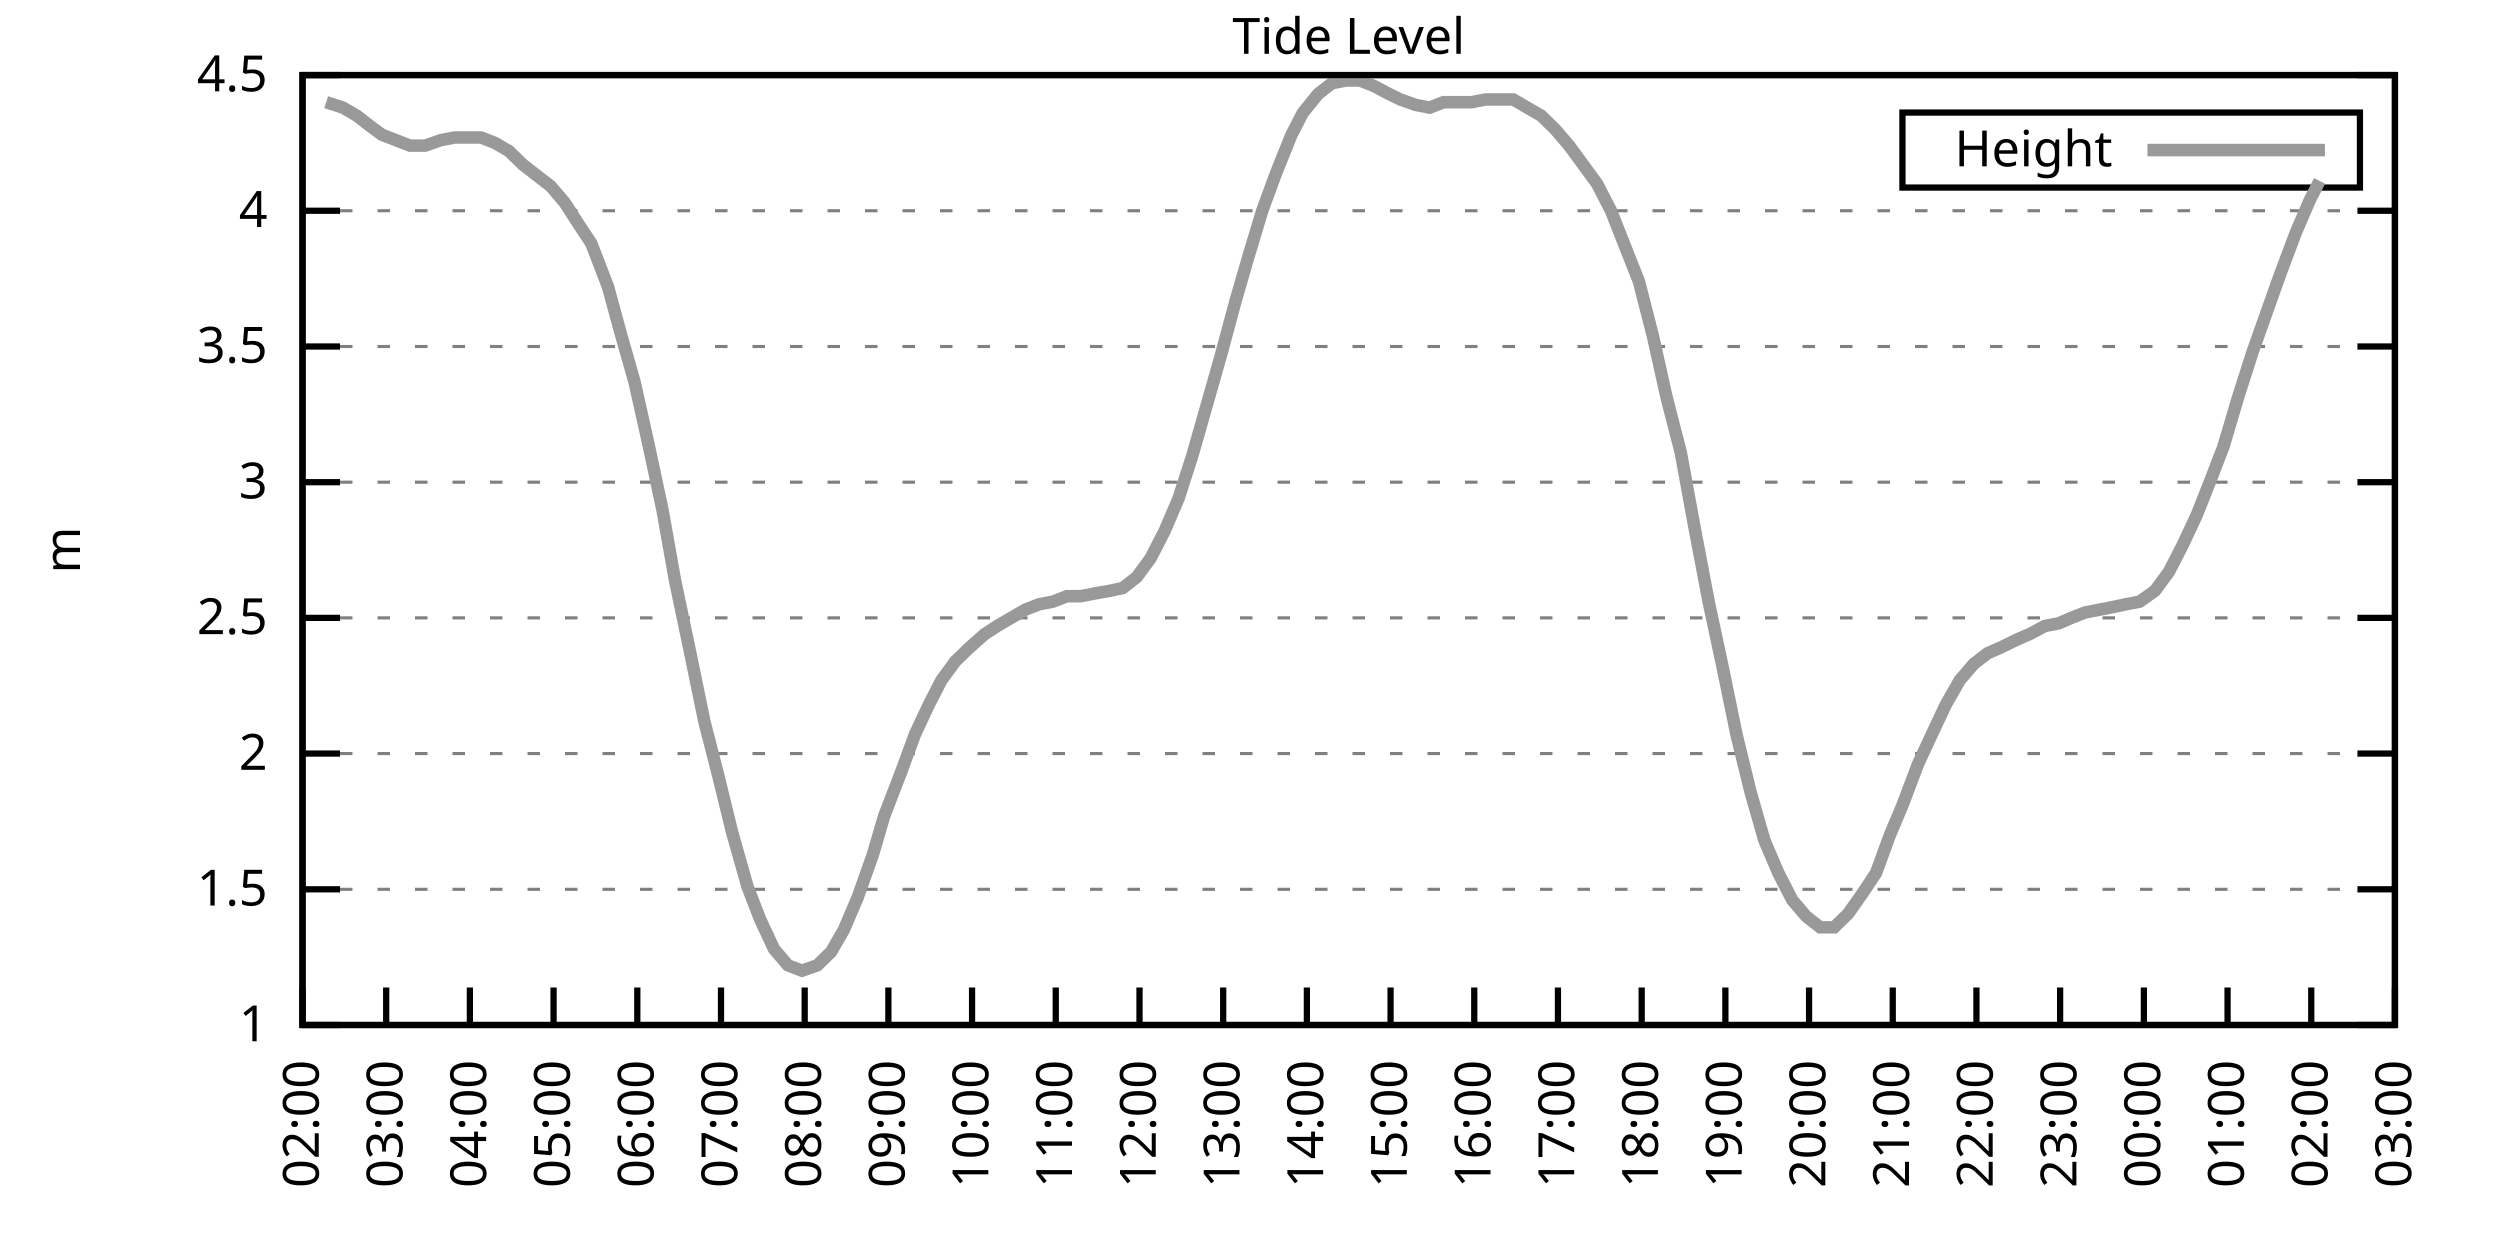
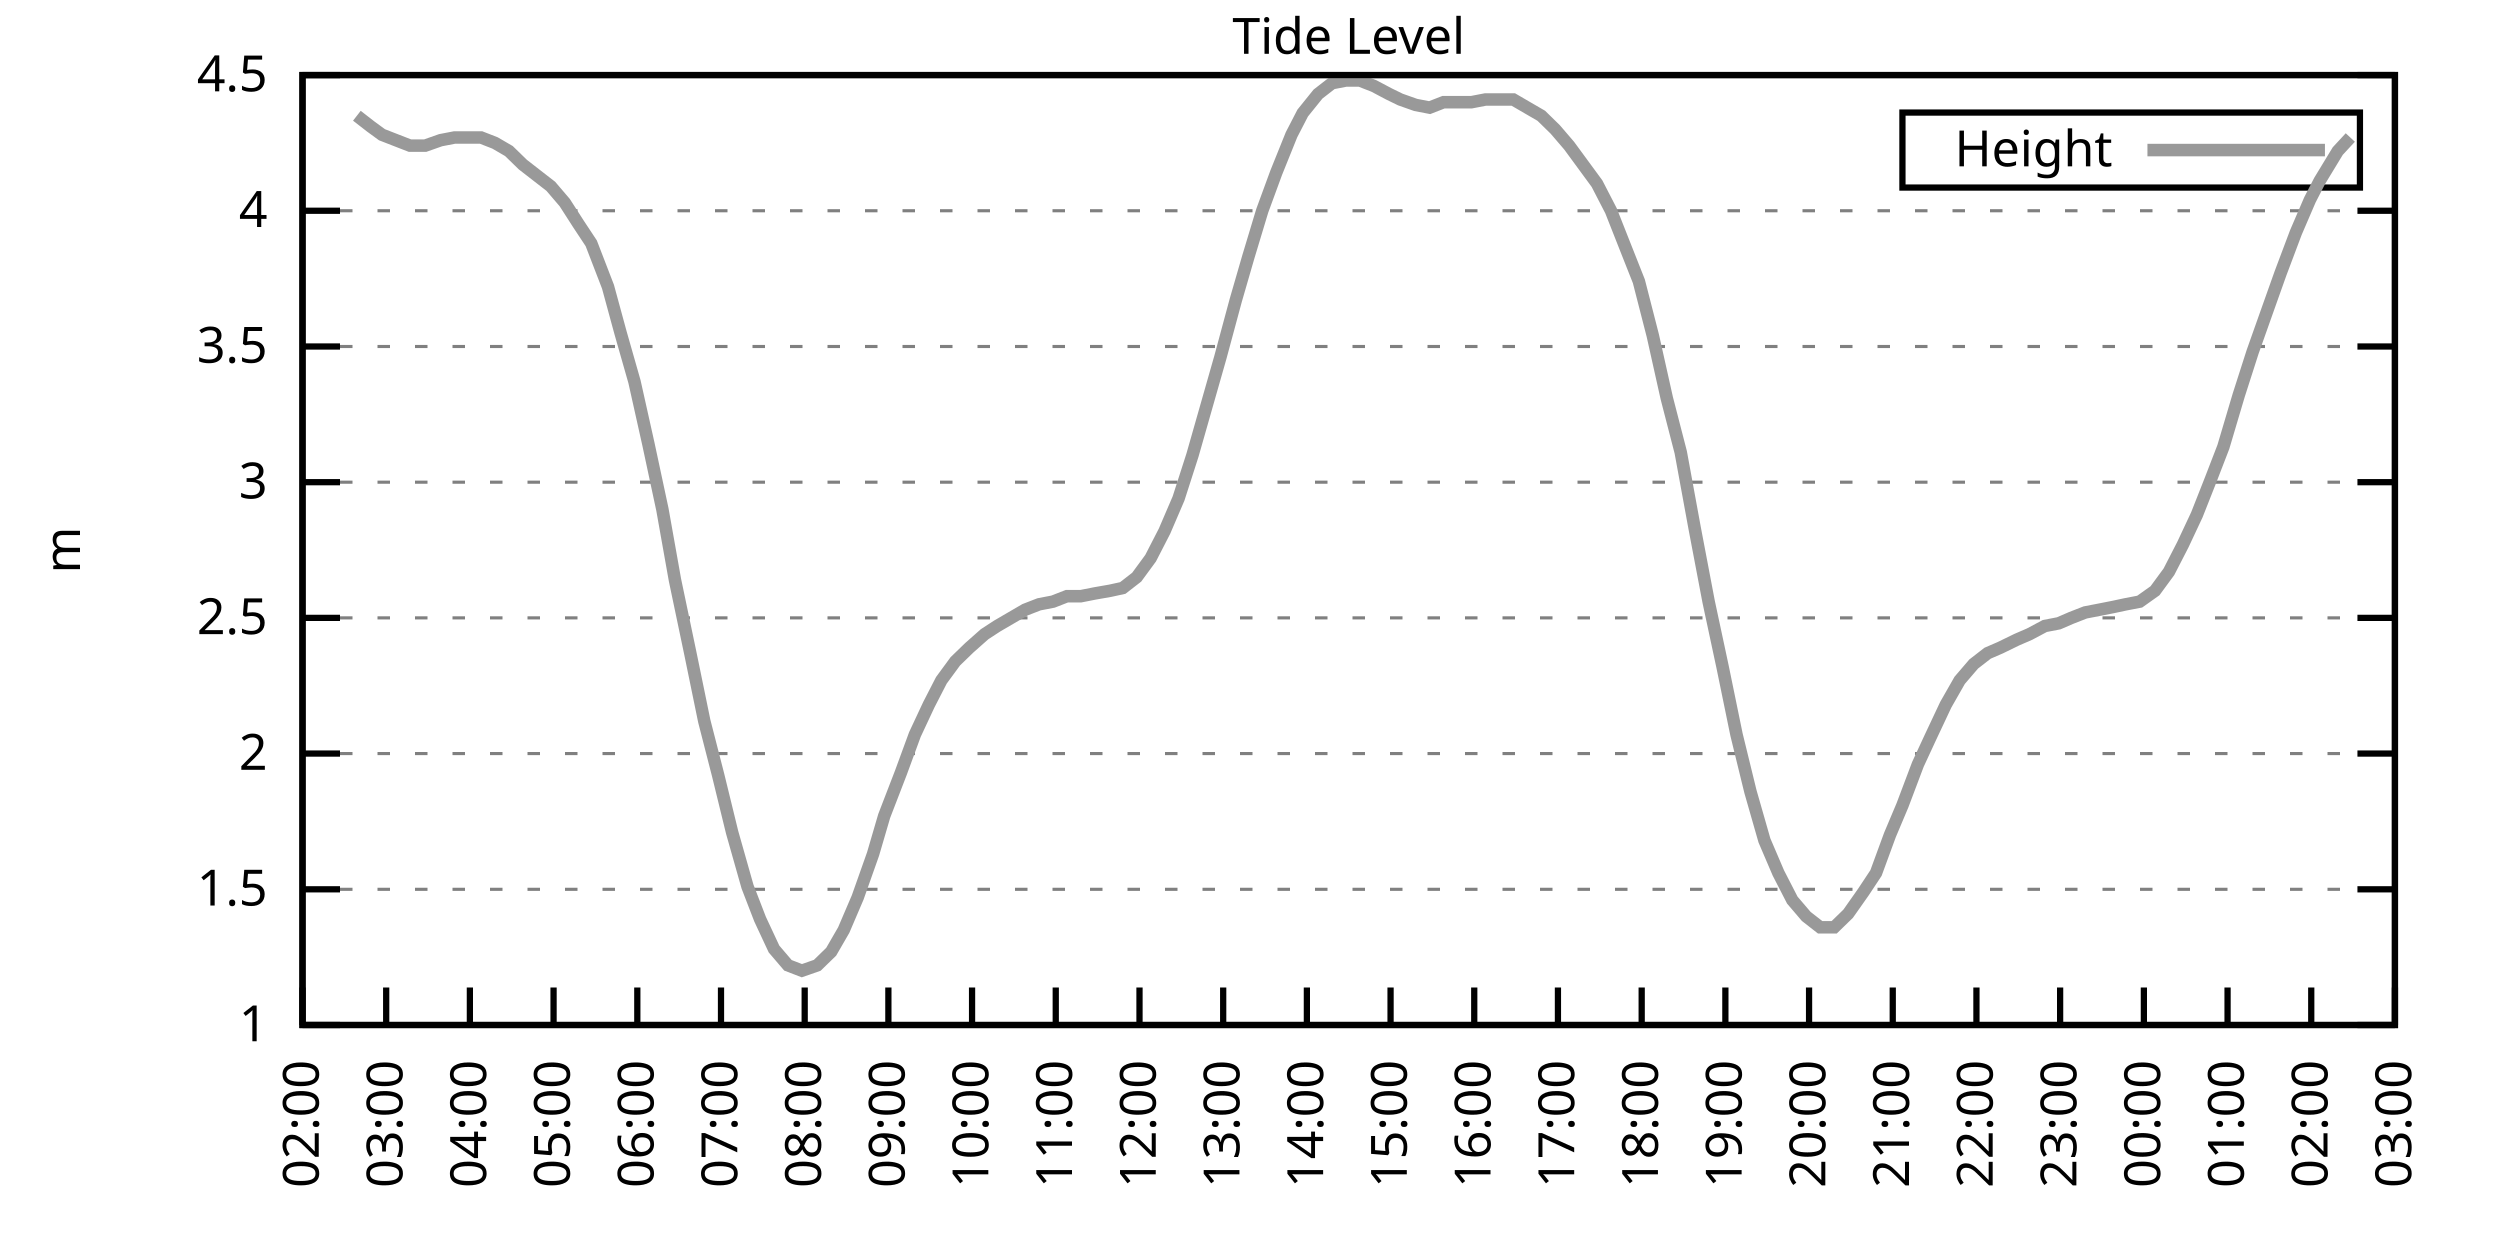
<svg xmlns="http://www.w3.org/2000/svg" xmlns:xlink="http://www.w3.org/1999/xlink" width="400" height="200" viewBox="0 0 400 200">
  <g id="gnuplot_canvas">
    <rect x="0" y="0" width="400" height="200" fill="none" />
    <defs>
      <circle id="gpDot" r="0.5" stroke-width="0.5" stroke="currentColor" />
      <path id="gpPt0" stroke-width="0.333" stroke="currentColor" d="M-1,0 h2 M0,-1 v2" />
      <path id="gpPt1" stroke-width="0.333" stroke="currentColor" d="M-1,-1 L1,1 M1,-1 L-1,1" />
      <path id="gpPt2" stroke-width="0.333" stroke="currentColor" d="M-1,0 L1,0 M0,-1 L0,1 M-1,-1 L1,1 M-1,1 L1,-1" />
      <rect id="gpPt3" stroke-width="0.333" stroke="currentColor" x="-1" y="-1" width="2" height="2" />
      <rect id="gpPt4" stroke-width="0.333" stroke="currentColor" fill="currentColor" x="-1" y="-1" width="2" height="2" />
      <circle id="gpPt5" stroke-width="0.333" stroke="currentColor" cx="0" cy="0" r="1" />
      <use xlink:href="#gpPt5" id="gpPt6" fill="currentColor" stroke="none" />
      <path id="gpPt7" stroke-width="0.333" stroke="currentColor" d="M0,-1.33 L-1.33,0.67 L1.33,0.67 z" />
      <use xlink:href="#gpPt7" id="gpPt8" fill="currentColor" stroke="none" />
      <use xlink:href="#gpPt7" id="gpPt9" stroke="currentColor" transform="rotate(180)" />
      <use xlink:href="#gpPt9" id="gpPt10" fill="currentColor" stroke="none" />
      <use xlink:href="#gpPt3" id="gpPt11" stroke="currentColor" transform="rotate(45)" />
      <use xlink:href="#gpPt11" id="gpPt12" fill="currentColor" stroke="none" />
      <path id="gpPt13" stroke-width="0.333" stroke="currentColor" d="M0,1.330 L1.265,0.411 L0.782,-1.067 L-0.782,-1.076 L-1.265,0.411 z" />
      <use xlink:href="#gpPt13" id="gpPt14" fill="currentColor" stroke="none" />
      <filter id="textbox" filterUnits="objectBoundingBox" x="0" y="0" height="1" width="1">
        <feFlood flood-color="white" flood-opacity="1" result="bgnd" />
        <feComposite in="SourceGraphic" in2="bgnd" operator="atop" />
      </filter>
      <filter id="greybox" filterUnits="objectBoundingBox" x="0" y="0" height="1" width="1">
        <feFlood flood-color="lightgrey" flood-opacity="1" result="grey" />
        <feComposite in="SourceGraphic" in2="grey" operator="atop" />
      </filter>
    </defs>
    <g fill="none" color="white" stroke="currentColor" stroke-width="1.00" stroke-linecap="butt" stroke-linejoin="miter">
</g>
    <g fill="none" color="black" stroke="currentColor" stroke-width="1.00" stroke-linecap="butt" stroke-linejoin="miter">
      <g stroke="none" shape-rendering="crispEdges">
        <polygon fill="rgb(255, 255, 255)" points="48.40,164.00 383.18,164.00 383.18,12.02 48.40,12.02 " />
      </g>
    </g>
    <g fill="none" color="black" stroke="currentColor" stroke-width="1.00" stroke-linecap="butt" stroke-linejoin="miter">
</g>
    <g fill="none" color="black" stroke="black" stroke-width="0.50" stroke-linecap="butt" stroke-linejoin="miter">
</g>
    <g fill="none" color="gray" stroke="currentColor" stroke-width="0.50" stroke-linecap="butt" stroke-linejoin="miter">
      <path stroke="gray" stroke-dasharray="2,4" class="gridline" d="M48.40,164.00 L383.19,164.00  " />
    </g>
    <g fill="none" color="gray" stroke="gray" stroke-width="1.00" stroke-linecap="butt" stroke-linejoin="miter">
</g>
    <g fill="none" color="black" stroke="currentColor" stroke-width="1.00" stroke-linecap="butt" stroke-linejoin="miter">
      <path stroke="black" d="M48.40,164.00 L54.40,164.00 M383.19,164.00 L377.19,164.00  " />
      <g transform="translate(42.80,166.60)" stroke="none" fill="black" font-family="Sans" font-size="8.00" text-anchor="end">
        <text>
          <tspan font-family="Sans"> 1</tspan>
        </text>
      </g>
    </g>
    <g fill="none" color="black" stroke="currentColor" stroke-width="1.00" stroke-linecap="butt" stroke-linejoin="miter">
</g>
    <g fill="none" color="black" stroke="black" stroke-width="0.50" stroke-linecap="butt" stroke-linejoin="miter">
</g>
    <g fill="none" color="gray" stroke="currentColor" stroke-width="0.50" stroke-linecap="butt" stroke-linejoin="miter">
      <path stroke="gray" stroke-dasharray="2,4" class="gridline" d="M48.40,142.29 L383.19,142.29  " />
    </g>
    <g fill="none" color="gray" stroke="gray" stroke-width="1.00" stroke-linecap="butt" stroke-linejoin="miter">
</g>
    <g fill="none" color="black" stroke="currentColor" stroke-width="1.00" stroke-linecap="butt" stroke-linejoin="miter">
      <path stroke="black" d="M48.40,142.29 L54.40,142.29 M383.19,142.29 L377.19,142.29  " />
      <g transform="translate(42.80,144.89)" stroke="none" fill="black" font-family="Sans" font-size="8.00" text-anchor="end">
        <text>
          <tspan font-family="Sans"> 1.5</tspan>
        </text>
      </g>
    </g>
    <g fill="none" color="black" stroke="currentColor" stroke-width="1.00" stroke-linecap="butt" stroke-linejoin="miter">
</g>
    <g fill="none" color="black" stroke="black" stroke-width="0.50" stroke-linecap="butt" stroke-linejoin="miter">
</g>
    <g fill="none" color="gray" stroke="currentColor" stroke-width="0.50" stroke-linecap="butt" stroke-linejoin="miter">
      <path stroke="gray" stroke-dasharray="2,4" class="gridline" d="M48.40,120.57 L383.19,120.57  " />
    </g>
    <g fill="none" color="gray" stroke="gray" stroke-width="1.00" stroke-linecap="butt" stroke-linejoin="miter">
</g>
    <g fill="none" color="black" stroke="currentColor" stroke-width="1.00" stroke-linecap="butt" stroke-linejoin="miter">
      <path stroke="black" d="M48.40,120.57 L54.40,120.57 M383.19,120.57 L377.19,120.57  " />
      <g transform="translate(42.80,123.17)" stroke="none" fill="black" font-family="Sans" font-size="8.00" text-anchor="end">
        <text>
          <tspan font-family="Sans"> 2</tspan>
        </text>
      </g>
    </g>
    <g fill="none" color="black" stroke="currentColor" stroke-width="1.00" stroke-linecap="butt" stroke-linejoin="miter">
</g>
    <g fill="none" color="black" stroke="black" stroke-width="0.50" stroke-linecap="butt" stroke-linejoin="miter">
</g>
    <g fill="none" color="gray" stroke="currentColor" stroke-width="0.50" stroke-linecap="butt" stroke-linejoin="miter">
      <path stroke="gray" stroke-dasharray="2,4" class="gridline" d="M48.40,98.86 L383.19,98.86  " />
    </g>
    <g fill="none" color="gray" stroke="gray" stroke-width="1.00" stroke-linecap="butt" stroke-linejoin="miter">
</g>
    <g fill="none" color="black" stroke="currentColor" stroke-width="1.00" stroke-linecap="butt" stroke-linejoin="miter">
      <path stroke="black" d="M48.40,98.86 L54.40,98.86 M383.19,98.86 L377.19,98.86  " />
      <g transform="translate(42.80,101.46)" stroke="none" fill="black" font-family="Sans" font-size="8.00" text-anchor="end">
        <text>
          <tspan font-family="Sans"> 2.5</tspan>
        </text>
      </g>
    </g>
    <g fill="none" color="black" stroke="currentColor" stroke-width="1.00" stroke-linecap="butt" stroke-linejoin="miter">
</g>
    <g fill="none" color="black" stroke="black" stroke-width="0.50" stroke-linecap="butt" stroke-linejoin="miter">
</g>
    <g fill="none" color="gray" stroke="currentColor" stroke-width="0.50" stroke-linecap="butt" stroke-linejoin="miter">
      <path stroke="gray" stroke-dasharray="2,4" class="gridline" d="M48.40,77.15 L383.19,77.15  " />
    </g>
    <g fill="none" color="gray" stroke="gray" stroke-width="1.00" stroke-linecap="butt" stroke-linejoin="miter">
</g>
    <g fill="none" color="black" stroke="currentColor" stroke-width="1.00" stroke-linecap="butt" stroke-linejoin="miter">
      <path stroke="black" d="M48.40,77.15 L54.40,77.15 M383.19,77.15 L377.19,77.15  " />
      <g transform="translate(42.80,79.75)" stroke="none" fill="black" font-family="Sans" font-size="8.00" text-anchor="end">
        <text>
          <tspan font-family="Sans"> 3</tspan>
        </text>
      </g>
    </g>
    <g fill="none" color="black" stroke="currentColor" stroke-width="1.00" stroke-linecap="butt" stroke-linejoin="miter">
</g>
    <g fill="none" color="black" stroke="black" stroke-width="0.50" stroke-linecap="butt" stroke-linejoin="miter">
</g>
    <g fill="none" color="gray" stroke="currentColor" stroke-width="0.50" stroke-linecap="butt" stroke-linejoin="miter">
      <path stroke="gray" stroke-dasharray="2,4" class="gridline" d="M48.40,55.44 L383.19,55.44  " />
    </g>
    <g fill="none" color="gray" stroke="gray" stroke-width="1.00" stroke-linecap="butt" stroke-linejoin="miter">
</g>
    <g fill="none" color="black" stroke="currentColor" stroke-width="1.00" stroke-linecap="butt" stroke-linejoin="miter">
      <path stroke="black" d="M48.40,55.44 L54.40,55.44 M383.19,55.44 L377.19,55.44  " />
      <g transform="translate(42.80,58.04)" stroke="none" fill="black" font-family="Sans" font-size="8.00" text-anchor="end">
        <text>
          <tspan font-family="Sans"> 3.5</tspan>
        </text>
      </g>
    </g>
    <g fill="none" color="black" stroke="currentColor" stroke-width="1.00" stroke-linecap="butt" stroke-linejoin="miter">
</g>
    <g fill="none" color="black" stroke="black" stroke-width="0.50" stroke-linecap="butt" stroke-linejoin="miter">
</g>
    <g fill="none" color="gray" stroke="currentColor" stroke-width="0.50" stroke-linecap="butt" stroke-linejoin="miter">
      <path stroke="gray" stroke-dasharray="2,4" class="gridline" d="M48.40,33.72 L383.19,33.72  " />
    </g>
    <g fill="none" color="gray" stroke="gray" stroke-width="1.00" stroke-linecap="butt" stroke-linejoin="miter">
</g>
    <g fill="none" color="black" stroke="currentColor" stroke-width="1.00" stroke-linecap="butt" stroke-linejoin="miter">
      <path stroke="black" d="M48.40,33.72 L54.40,33.72 M383.19,33.72 L377.19,33.72  " />
      <g transform="translate(42.80,36.32)" stroke="none" fill="black" font-family="Sans" font-size="8.00" text-anchor="end">
        <text>
          <tspan font-family="Sans"> 4</tspan>
        </text>
      </g>
    </g>
    <g fill="none" color="black" stroke="currentColor" stroke-width="1.00" stroke-linecap="butt" stroke-linejoin="miter">
</g>
    <g fill="none" color="black" stroke="black" stroke-width="0.50" stroke-linecap="butt" stroke-linejoin="miter">
</g>
    <g fill="none" color="gray" stroke="currentColor" stroke-width="0.50" stroke-linecap="butt" stroke-linejoin="miter">
      <path stroke="gray" stroke-dasharray="2,4" class="gridline" d="M48.40,12.01 L383.19,12.01  " />
    </g>
    <g fill="none" color="gray" stroke="gray" stroke-width="1.00" stroke-linecap="butt" stroke-linejoin="miter">
</g>
    <g fill="none" color="black" stroke="currentColor" stroke-width="1.00" stroke-linecap="butt" stroke-linejoin="miter">
      <path stroke="black" d="M48.40,12.01 L54.40,12.01 M383.19,12.01 L377.19,12.01  " />
      <g transform="translate(42.80,14.61)" stroke="none" fill="black" font-family="Sans" font-size="8.00" text-anchor="end">
        <text>
          <tspan font-family="Sans"> 4.5</tspan>
        </text>
      </g>
    </g>
    <g fill="none" color="black" stroke="currentColor" stroke-width="1.00" stroke-linecap="butt" stroke-linejoin="miter">
      <path stroke="black" d="M48.40,164.00 L48.40,158.00  " />
      <g transform="translate(51.00,169.60) rotate(270.00)" stroke="none" fill="black" font-family="Sans" font-size="8.00" text-anchor="end">
        <text>
          <tspan font-family="Sans">02:00</tspan>
        </text>
      </g>
    </g>
    <g fill="none" color="black" stroke="currentColor" stroke-width="1.00" stroke-linecap="butt" stroke-linejoin="miter">
      <path stroke="black" d="M61.79,164.00 L61.79,158.00  " />
      <g transform="translate(64.39,169.60) rotate(270.00)" stroke="none" fill="black" font-family="Sans" font-size="8.00" text-anchor="end">
        <text>
          <tspan font-family="Sans">03:00</tspan>
        </text>
      </g>
    </g>
    <g fill="none" color="black" stroke="currentColor" stroke-width="1.00" stroke-linecap="butt" stroke-linejoin="miter">
      <path stroke="black" d="M75.18,164.00 L75.18,158.00  " />
      <g transform="translate(77.78,169.60) rotate(270.00)" stroke="none" fill="black" font-family="Sans" font-size="8.00" text-anchor="end">
        <text>
          <tspan font-family="Sans">04:00</tspan>
        </text>
      </g>
    </g>
    <g fill="none" color="black" stroke="currentColor" stroke-width="1.00" stroke-linecap="butt" stroke-linejoin="miter">
      <path stroke="black" d="M88.57,164.00 L88.57,158.00  " />
      <g transform="translate(91.17,169.60) rotate(270.00)" stroke="none" fill="black" font-family="Sans" font-size="8.00" text-anchor="end">
        <text>
          <tspan font-family="Sans">05:00</tspan>
        </text>
      </g>
    </g>
    <g fill="none" color="black" stroke="currentColor" stroke-width="1.00" stroke-linecap="butt" stroke-linejoin="miter">
      <path stroke="black" d="M101.97,164.00 L101.97,158.00  " />
      <g transform="translate(104.57,169.60) rotate(270.00)" stroke="none" fill="black" font-family="Sans" font-size="8.00" text-anchor="end">
        <text>
          <tspan font-family="Sans">06:00</tspan>
        </text>
      </g>
    </g>
    <g fill="none" color="black" stroke="currentColor" stroke-width="1.00" stroke-linecap="butt" stroke-linejoin="miter">
      <path stroke="black" d="M115.36,164.00 L115.36,158.00  " />
      <g transform="translate(117.96,169.60) rotate(270.00)" stroke="none" fill="black" font-family="Sans" font-size="8.00" text-anchor="end">
        <text>
          <tspan font-family="Sans">07:00</tspan>
        </text>
      </g>
    </g>
    <g fill="none" color="black" stroke="currentColor" stroke-width="1.00" stroke-linecap="butt" stroke-linejoin="miter">
      <path stroke="black" d="M128.75,164.00 L128.75,158.00  " />
      <g transform="translate(131.35,169.60) rotate(270.00)" stroke="none" fill="black" font-family="Sans" font-size="8.00" text-anchor="end">
        <text>
          <tspan font-family="Sans">08:00</tspan>
        </text>
      </g>
    </g>
    <g fill="none" color="black" stroke="currentColor" stroke-width="1.00" stroke-linecap="butt" stroke-linejoin="miter">
      <path stroke="black" d="M142.14,164.00 L142.14,158.00  " />
      <g transform="translate(144.74,169.60) rotate(270.00)" stroke="none" fill="black" font-family="Sans" font-size="8.00" text-anchor="end">
        <text>
          <tspan font-family="Sans">09:00</tspan>
        </text>
      </g>
    </g>
    <g fill="none" color="black" stroke="currentColor" stroke-width="1.00" stroke-linecap="butt" stroke-linejoin="miter">
      <path stroke="black" d="M155.53,164.00 L155.53,158.00  " />
      <g transform="translate(158.13,169.60) rotate(270.00)" stroke="none" fill="black" font-family="Sans" font-size="8.00" text-anchor="end">
        <text>
          <tspan font-family="Sans">10:00</tspan>
        </text>
      </g>
    </g>
    <g fill="none" color="black" stroke="currentColor" stroke-width="1.00" stroke-linecap="butt" stroke-linejoin="miter">
      <path stroke="black" d="M168.92,164.00 L168.92,158.00  " />
      <g transform="translate(171.52,169.60) rotate(270.00)" stroke="none" fill="black" font-family="Sans" font-size="8.00" text-anchor="end">
        <text>
          <tspan font-family="Sans">11:00</tspan>
        </text>
      </g>
    </g>
    <g fill="none" color="black" stroke="currentColor" stroke-width="1.00" stroke-linecap="butt" stroke-linejoin="miter">
      <path stroke="black" d="M182.32,164.00 L182.32,158.00  " />
      <g transform="translate(184.92,169.60) rotate(270.00)" stroke="none" fill="black" font-family="Sans" font-size="8.00" text-anchor="end">
        <text>
          <tspan font-family="Sans">12:00</tspan>
        </text>
      </g>
    </g>
    <g fill="none" color="black" stroke="currentColor" stroke-width="1.00" stroke-linecap="butt" stroke-linejoin="miter">
      <path stroke="black" d="M195.71,164.00 L195.71,158.00  " />
      <g transform="translate(198.31,169.60) rotate(270.00)" stroke="none" fill="black" font-family="Sans" font-size="8.00" text-anchor="end">
        <text>
          <tspan font-family="Sans">13:00</tspan>
        </text>
      </g>
    </g>
    <g fill="none" color="black" stroke="currentColor" stroke-width="1.00" stroke-linecap="butt" stroke-linejoin="miter">
      <path stroke="black" d="M209.10,164.00 L209.10,158.00  " />
      <g transform="translate(211.70,169.60) rotate(270.00)" stroke="none" fill="black" font-family="Sans" font-size="8.00" text-anchor="end">
        <text>
          <tspan font-family="Sans">14:00</tspan>
        </text>
      </g>
    </g>
    <g fill="none" color="black" stroke="currentColor" stroke-width="1.00" stroke-linecap="butt" stroke-linejoin="miter">
      <path stroke="black" d="M222.49,164.00 L222.49,158.00  " />
      <g transform="translate(225.09,169.60) rotate(270.00)" stroke="none" fill="black" font-family="Sans" font-size="8.00" text-anchor="end">
        <text>
          <tspan font-family="Sans">15:00</tspan>
        </text>
      </g>
    </g>
    <g fill="none" color="black" stroke="currentColor" stroke-width="1.00" stroke-linecap="butt" stroke-linejoin="miter">
      <path stroke="black" d="M235.88,164.00 L235.88,158.00  " />
      <g transform="translate(238.48,169.60) rotate(270.00)" stroke="none" fill="black" font-family="Sans" font-size="8.00" text-anchor="end">
        <text>
          <tspan font-family="Sans">16:00</tspan>
        </text>
      </g>
    </g>
    <g fill="none" color="black" stroke="currentColor" stroke-width="1.00" stroke-linecap="butt" stroke-linejoin="miter">
      <path stroke="black" d="M249.27,164.00 L249.27,158.00  " />
      <g transform="translate(251.87,169.60) rotate(270.00)" stroke="none" fill="black" font-family="Sans" font-size="8.00" text-anchor="end">
        <text>
          <tspan font-family="Sans">17:00</tspan>
        </text>
      </g>
    </g>
    <g fill="none" color="black" stroke="currentColor" stroke-width="1.00" stroke-linecap="butt" stroke-linejoin="miter">
      <path stroke="black" d="M262.67,164.00 L262.67,158.00  " />
      <g transform="translate(265.27,169.60) rotate(270.00)" stroke="none" fill="black" font-family="Sans" font-size="8.00" text-anchor="end">
        <text>
          <tspan font-family="Sans">18:00</tspan>
        </text>
      </g>
    </g>
    <g fill="none" color="black" stroke="currentColor" stroke-width="1.00" stroke-linecap="butt" stroke-linejoin="miter">
      <path stroke="black" d="M276.06,164.00 L276.06,158.00  " />
      <g transform="translate(278.66,169.60) rotate(270.00)" stroke="none" fill="black" font-family="Sans" font-size="8.00" text-anchor="end">
        <text>
          <tspan font-family="Sans">19:00</tspan>
        </text>
      </g>
    </g>
    <g fill="none" color="black" stroke="currentColor" stroke-width="1.00" stroke-linecap="butt" stroke-linejoin="miter">
      <path stroke="black" d="M289.45,164.00 L289.45,158.00  " />
      <g transform="translate(292.05,169.60) rotate(270.00)" stroke="none" fill="black" font-family="Sans" font-size="8.00" text-anchor="end">
        <text>
          <tspan font-family="Sans">20:00</tspan>
        </text>
      </g>
    </g>
    <g fill="none" color="black" stroke="currentColor" stroke-width="1.00" stroke-linecap="butt" stroke-linejoin="miter">
      <path stroke="black" d="M302.84,164.00 L302.84,158.00  " />
      <g transform="translate(305.44,169.60) rotate(270.00)" stroke="none" fill="black" font-family="Sans" font-size="8.00" text-anchor="end">
        <text>
          <tspan font-family="Sans">21:00</tspan>
        </text>
      </g>
    </g>
    <g fill="none" color="black" stroke="currentColor" stroke-width="1.00" stroke-linecap="butt" stroke-linejoin="miter">
      <path stroke="black" d="M316.23,164.00 L316.23,158.00  " />
      <g transform="translate(318.83,169.60) rotate(270.00)" stroke="none" fill="black" font-family="Sans" font-size="8.00" text-anchor="end">
        <text>
          <tspan font-family="Sans">22:00</tspan>
        </text>
      </g>
    </g>
    <g fill="none" color="black" stroke="currentColor" stroke-width="1.00" stroke-linecap="butt" stroke-linejoin="miter">
      <path stroke="black" d="M329.62,164.00 L329.62,158.00  " />
      <g transform="translate(332.22,169.60) rotate(270.00)" stroke="none" fill="black" font-family="Sans" font-size="8.00" text-anchor="end">
        <text>
          <tspan font-family="Sans">23:00</tspan>
        </text>
      </g>
    </g>
    <g fill="none" color="black" stroke="currentColor" stroke-width="1.00" stroke-linecap="butt" stroke-linejoin="miter">
      <path stroke="black" d="M343.02,164.00 L343.02,158.00  " />
      <g transform="translate(345.62,169.60) rotate(270.00)" stroke="none" fill="black" font-family="Sans" font-size="8.00" text-anchor="end">
        <text>
          <tspan font-family="Sans">00:00</tspan>
        </text>
      </g>
    </g>
    <g fill="none" color="black" stroke="currentColor" stroke-width="1.00" stroke-linecap="butt" stroke-linejoin="miter">
      <path stroke="black" d="M356.41,164.00 L356.41,158.00  " />
      <g transform="translate(359.01,169.60) rotate(270.00)" stroke="none" fill="black" font-family="Sans" font-size="8.00" text-anchor="end">
        <text>
          <tspan font-family="Sans">01:00</tspan>
        </text>
      </g>
    </g>
    <g fill="none" color="black" stroke="currentColor" stroke-width="1.00" stroke-linecap="butt" stroke-linejoin="miter">
      <path stroke="black" d="M369.80,164.00 L369.80,158.00  " />
      <g transform="translate(372.40,169.60) rotate(270.00)" stroke="none" fill="black" font-family="Sans" font-size="8.00" text-anchor="end">
        <text>
          <tspan font-family="Sans">02:00</tspan>
        </text>
      </g>
    </g>
    <g fill="none" color="black" stroke="currentColor" stroke-width="1.00" stroke-linecap="butt" stroke-linejoin="miter">
      <path stroke="black" d="M383.19,164.00 L383.19,158.00  " />
      <g transform="translate(385.79,169.60) rotate(270.00)" stroke="none" fill="black" font-family="Sans" font-size="8.00" text-anchor="end">
        <text>
          <tspan font-family="Sans">03:00</tspan>
        </text>
      </g>
    </g>
    <g fill="none" color="black" stroke="currentColor" stroke-width="1.00" stroke-linecap="butt" stroke-linejoin="miter">
</g>
    <g fill="none" color="black" stroke="currentColor" stroke-width="1.00" stroke-linecap="butt" stroke-linejoin="miter">
      <path stroke="black" d="M48.40,12.01 L48.40,164.00 L383.19,164.00 L383.19,12.01 L48.40,12.01 Z  " />
    </g>
    <g fill="none" color="black" stroke="currentColor" stroke-width="1.00" stroke-linecap="butt" stroke-linejoin="miter">
</g>
    <g fill="none" color="black" stroke="currentColor" stroke-width="1.00" stroke-linecap="butt" stroke-linejoin="miter">
      <path stroke="black" d="M304.39,30.01 L304.39,18.01 L377.59,18.01 L377.59,30.01 L304.39,30.01 Z  " />
    </g>
    <g id="Tide_level_plot_1">
      <g fill="none" color="white" stroke="black" stroke-width="2.00" stroke-linecap="butt" stroke-linejoin="miter">
</g>
      <g fill="none" color="black" stroke="currentColor" stroke-width="2.00" stroke-linecap="butt" stroke-linejoin="miter">
        <g transform="translate(337.99,26.61)" stroke="none" fill="black" font-family="Sans" font-size="8.00" text-anchor="end">
          <text>
            <tspan font-family="Sans">Height</tspan>
          </text>
        </g>
      </g>
      <g fill="none" color="black" stroke="currentColor" stroke-width="2.00" stroke-linecap="butt" stroke-linejoin="miter">
-         <path stroke="rgb(153, 153, 153)" d="M343.59,24.01 L371.99,24.01 M52.19,16.35 L54.87,17.22 L57.10,18.52 L59.34,20.26 L61.12,21.56 L63.35,22.43   L65.59,23.30 L68.04,23.30 L70.50,22.43 L72.73,22.00 L74.74,22.00 L76.97,22.00 L79.20,22.87 L81.43,24.17   L83.66,26.34 L85.90,28.08 L88.13,29.81 L90.36,32.42 L92.59,35.89 L94.60,38.93 L97.28,45.88 L99.29,53.26   L101.52,61.08 L103.75,71.07 L105.98,81.49 L107.99,92.78 L110.45,104.51 L112.68,115.36 L114.91,124.05 L117.14,133.17   L119.60,141.85 L121.61,147.06 L123.84,151.84 L126.07,154.45 L128.30,155.31 L130.76,154.45 L132.99,152.28 L135.00,148.80   L137.23,143.59 L139.69,136.64 L141.47,130.56 L144.15,123.61 L146.38,117.53 L148.61,112.76 L150.62,108.85 L152.85,105.81   L155.09,103.64 L157.54,101.47 L159.55,100.16 L161.78,98.86 L164.01,97.56 L166.25,96.69 L168.48,96.26 L170.71,95.39   L172.94,95.39 L175.17,94.95 L177.63,94.52 L179.64,94.08 L181.87,92.35 L184.10,89.31 L186.33,84.97 L188.57,79.75   L190.80,72.81 L193.03,64.99 L195.26,57.17 L197.72,48.05 L199.73,41.11 L201.96,33.72 L204.19,27.64 L206.64,21.56   L208.43,18.09 L210.88,15.05 L213.12,13.31 L215.35,12.88 L217.58,12.88 L219.81,13.75 L222.27,15.05 L224.05,15.92   L226.51,16.79 L228.74,17.22 L230.97,16.35 L233.20,16.35 L235.44,16.35 L237.67,15.92 L239.90,15.92 L242.13,15.92   L244.36,17.22 L246.60,18.52 L248.83,20.70 L251.06,23.30 L253.29,26.34 L255.52,29.38 L257.76,33.72 L259.99,39.37   L262.22,45.01 L264.45,53.70 L266.68,63.69 L268.92,72.37 L271.15,84.53 L273.38,96.26 L275.61,106.68 L277.84,117.53   L280.07,126.65 L282.31,134.47 L284.54,139.68 L286.77,144.02 L289.00,146.63 L291.23,148.37 L293.47,148.37 L295.70,146.20   L298.15,142.72 L300.16,139.68 L302.39,133.60 L304.40,128.83 L306.86,122.31 L308.87,117.97 L311.32,112.76 L313.55,108.85   L315.79,106.24 L318.02,104.51 L320.03,103.64 L322.70,102.34 L324.71,101.47 L327.17,100.16 L329.40,99.73 L331.41,98.86   L333.64,97.99 L335.87,97.56 L338.10,97.12 L340.11,96.69 L342.35,96.26 L344.80,94.52 L347.03,91.48 L349.26,87.14   L351.50,82.36 L353.73,76.71 L355.74,71.50 L358.19,63.25 L360.42,56.30 L362.88,49.36 L364.89,43.71 L367.34,37.20   L369.58,31.99 L371.14,28.95  " />
+         <path stroke="rgb(153, 153, 153)" d="M343.59,24.01 L371.99,24.01 M57.10,18.52 L59.34,20.26 L61.12,21.56 L63.35,22.43 L65.59,23.30 L68.04,23.30   L70.50,22.43 L72.73,22.00 L74.74,22.00 L76.97,22.00 L79.20,22.87 L81.43,24.17 L83.66,26.34 L85.90,28.08   L88.13,29.81 L90.36,32.42 L92.59,35.89 L94.60,38.93 L97.28,45.88 L99.29,53.26 L101.52,61.08 L103.75,71.07   L105.98,81.49 L107.99,92.78 L110.45,104.51 L112.68,115.36 L114.91,124.05 L117.14,133.17 L119.60,141.85 L121.61,147.06   L123.84,151.84 L126.07,154.45 L128.30,155.31 L130.76,154.45 L132.99,152.28 L135.00,148.80 L137.23,143.59 L139.69,136.64   L141.47,130.56 L144.15,123.61 L146.38,117.53 L148.61,112.76 L150.62,108.85 L152.85,105.81 L155.09,103.64 L157.54,101.47   L159.55,100.16 L161.78,98.86 L164.01,97.56 L166.25,96.69 L168.48,96.26 L170.71,95.39 L172.94,95.39 L175.17,94.95   L177.63,94.52 L179.64,94.08 L181.87,92.35 L184.10,89.31 L186.33,84.97 L188.57,79.75 L190.80,72.81 L193.03,64.99   L195.26,57.17 L197.72,48.05 L199.73,41.11 L201.96,33.72 L204.19,27.64 L206.64,21.56 L208.43,18.09 L210.88,15.05   L213.12,13.31 L215.35,12.88 L217.58,12.88 L219.81,13.75 L222.27,15.05 L224.05,15.92 L226.51,16.79 L228.74,17.22   L230.97,16.35 L233.20,16.35 L235.44,16.35 L237.67,15.92 L239.90,15.92 L242.13,15.92 L244.36,17.22 L246.60,18.52   L248.83,20.70 L251.06,23.30 L253.29,26.34 L255.52,29.38 L257.76,33.72 L259.99,39.37 L262.22,45.01 L264.45,53.70   L266.68,63.69 L268.92,72.37 L271.15,84.53 L273.38,96.26 L275.61,106.68 L277.84,117.53 L280.07,126.65 L282.31,134.47   L284.54,139.68 L286.77,144.02 L289.00,146.63 L291.23,148.37 L293.47,148.37 L295.70,146.20 L298.15,142.72 L300.16,139.68   L302.39,133.60 L304.40,128.83 L306.86,122.31 L308.87,117.97 L311.32,112.76 L313.55,108.85 L315.79,106.24 L318.02,104.51   L320.03,103.64 L322.70,102.34 L324.71,101.47 L327.17,100.16 L329.40,99.73 L331.41,98.86 L333.64,97.99 L335.87,97.56   L338.10,97.12 L340.11,96.69 L342.35,96.26 L344.80,94.52 L347.03,91.48 L349.26,87.14 L351.50,82.36 L353.73,76.71   L355.74,71.50 L358.19,63.25 L360.42,56.30 L362.88,49.36 L364.89,43.71 L367.34,37.20 L369.58,31.99 L371.14,28.95   L374.04,24.17 L376.05,22.00  " />
      </g>
    </g>
    <g fill="none" color="black" stroke="currentColor" stroke-width="2.00" stroke-linecap="butt" stroke-linejoin="miter">
</g>
    <g fill="none" color="black" stroke="black" stroke-width="1.00" stroke-linecap="butt" stroke-linejoin="miter">
</g>
    <g fill="none" color="black" stroke="currentColor" stroke-width="1.00" stroke-linecap="butt" stroke-linejoin="miter">
      <path stroke="black" d="M48.40,12.01 L48.40,164.00 L383.19,164.00 L383.19,12.01 L48.40,12.01 Z  " />
      <g transform="translate(12.80,88.01) rotate(270.00)" stroke="none" fill="black" font-family="Sans" font-size="8.00" text-anchor="middle">
        <text>
          <tspan font-family="Sans">m</tspan>
        </text>
      </g>
    </g>
    <g fill="none" color="black" stroke="currentColor" stroke-width="1.00" stroke-linecap="butt" stroke-linejoin="miter">
</g>
    <g fill="none" color="black" stroke="currentColor" stroke-width="1.00" stroke-linecap="butt" stroke-linejoin="miter">
      <g transform="translate(215.79,8.61)" stroke="none" fill="black" font-family="Sans" font-size="8.00" text-anchor="middle">
        <text>
          <tspan font-family="Sans">Tide Level</tspan>
        </text>
      </g>
    </g>
    <g fill="none" color="black" stroke="currentColor" stroke-width="1.00" stroke-linecap="butt" stroke-linejoin="miter">
</g>
  </g>
</svg>
